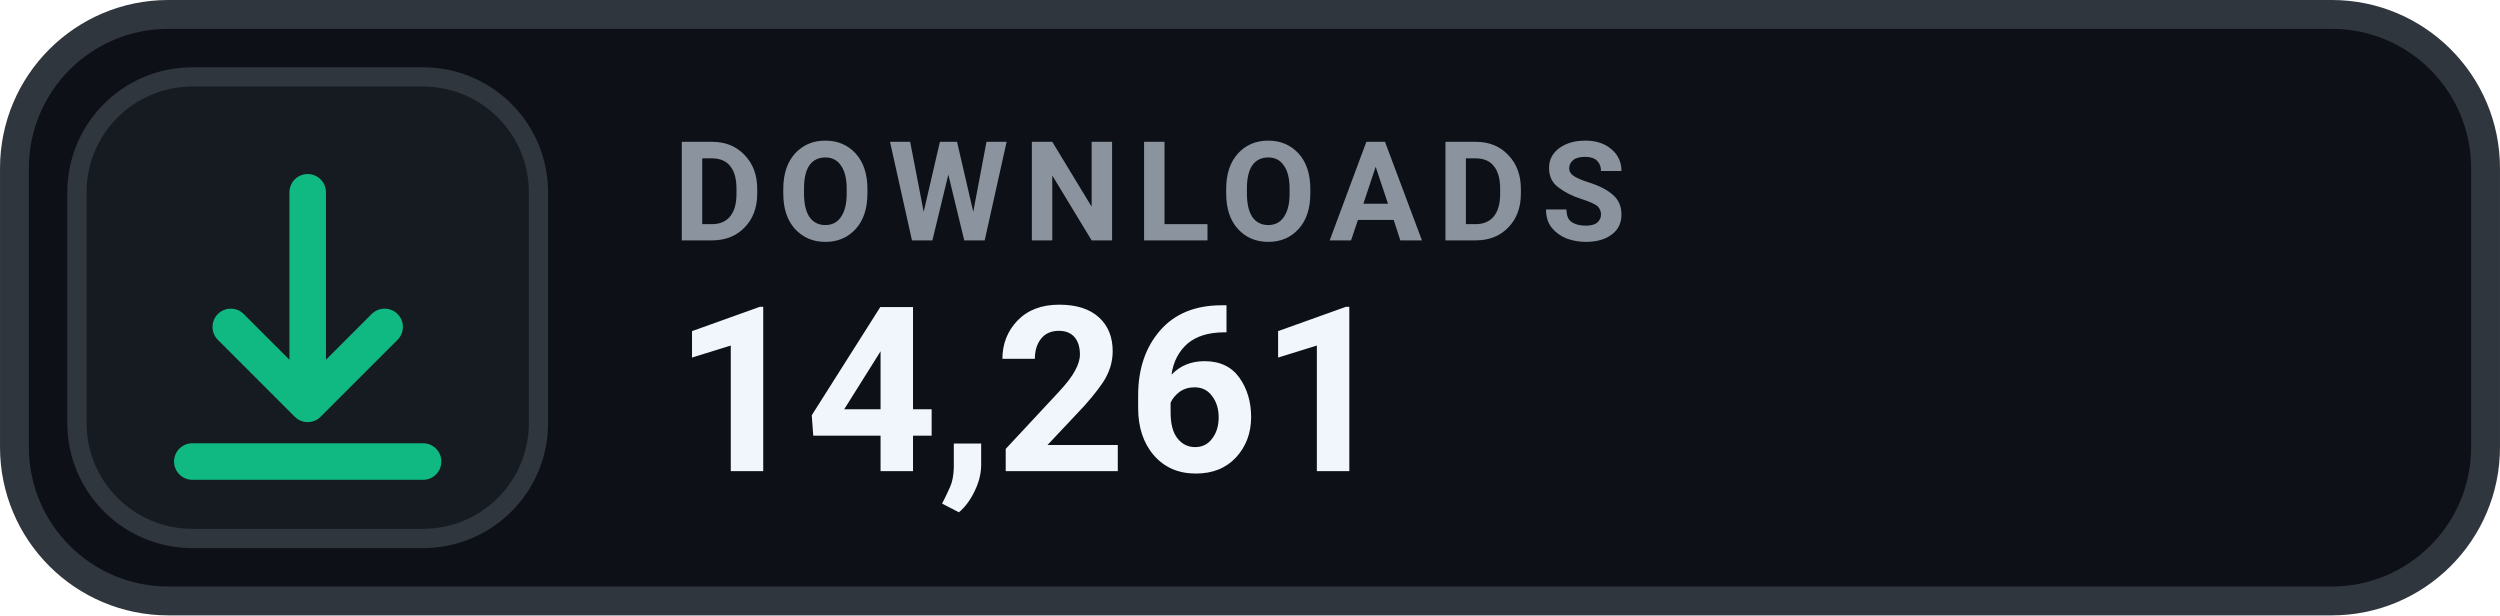
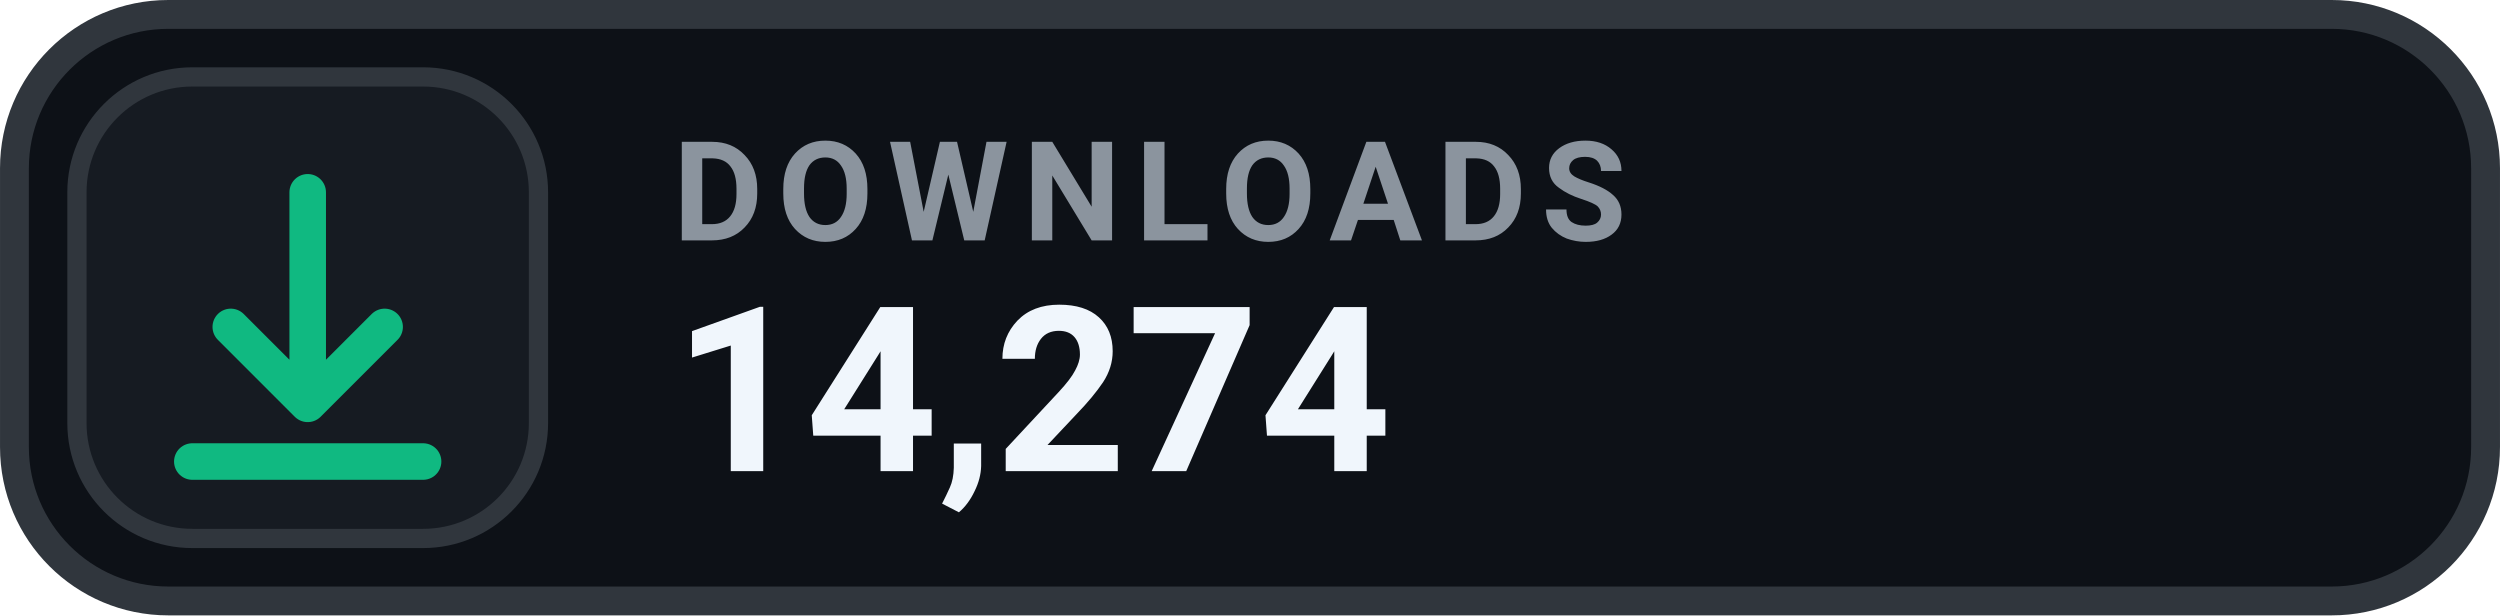
- <svg xmlns="http://www.w3.org/2000/svg" width="126" height="31.015" viewBox="0 0 130 32" role="img" aria-label="DOWNLOADS 14,261">
+ <svg xmlns="http://www.w3.org/2000/svg" width="126" height="31.015" viewBox="0 0 130 32" role="img" aria-label="DOWNLOADS 14,274">
  <rect x=".75" y=".75" width="128.5" height="30.5" rx="8" fill="#0D1117" stroke="#30363D" stroke-width="1.5" />
  <rect x="4" y="4" width="24" height="24" rx="6" fill="#161B22" stroke="#30363D" stroke-width="1" />
  <g transform="translate(16 16)" style="color:#10B981;">
    <path d="M0 -6 v11 m0 0 l4 -4 m-4 4 l-4 -4 M-6 8 h12" fill="none" stroke="currentColor" stroke-width="1.9" stroke-linecap="round" stroke-linejoin="round" />
  </g>
  <text x="35" y="12.5" fill="#8B949E" font-family="-apple-system,BlinkMacSystemFont,'Segoe UI',Roboto,Helvetica,Arial,sans-serif" font-size="7.2" font-weight="700" letter-spacing=".75">DOWNLOADS</text>
-   <text x="35" y="24.5" fill="#F0F6FC" font-family="-apple-system,BlinkMacSystemFont,'Segoe UI',Roboto,Helvetica,Arial,sans-serif" font-size="12" font-weight="700">14,261</text>
+   <text x="35" y="24.5" fill="#F0F6FC" font-family="-apple-system,BlinkMacSystemFont,'Segoe UI',Roboto,Helvetica,Arial,sans-serif" font-size="12" font-weight="700">14,274</text>
</svg>
